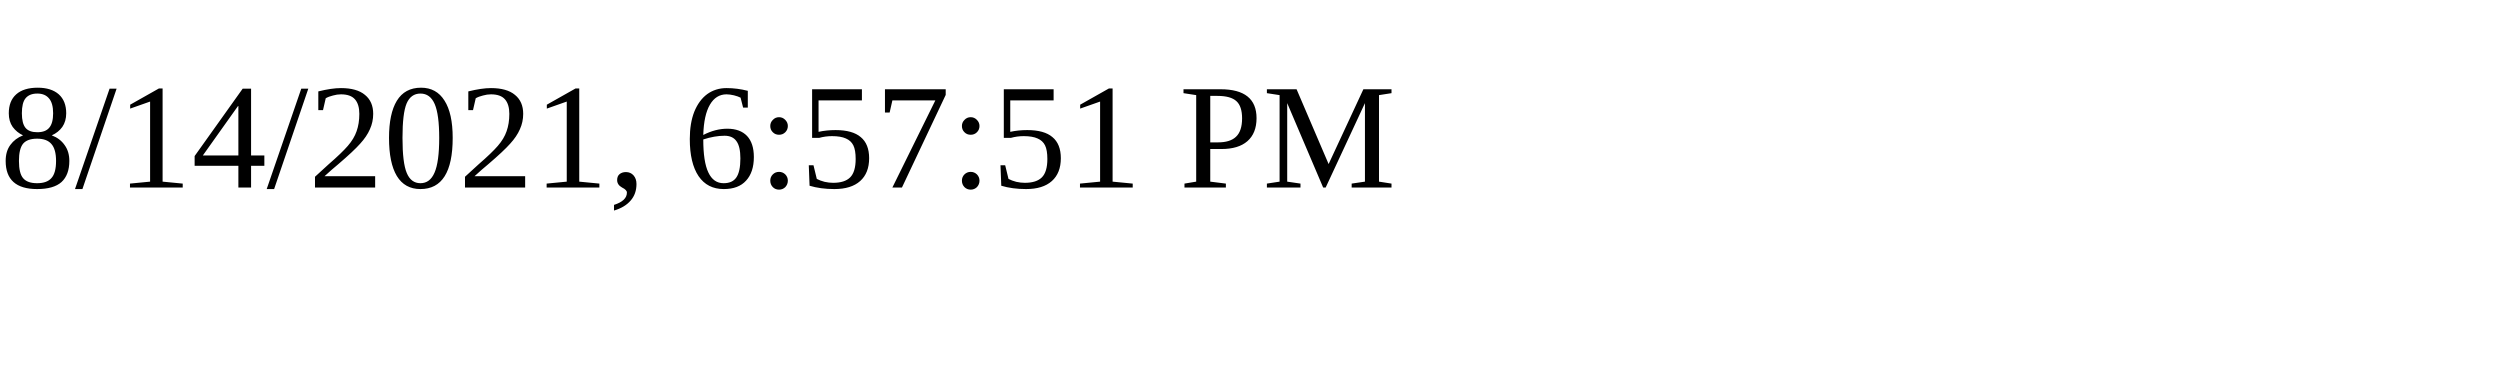
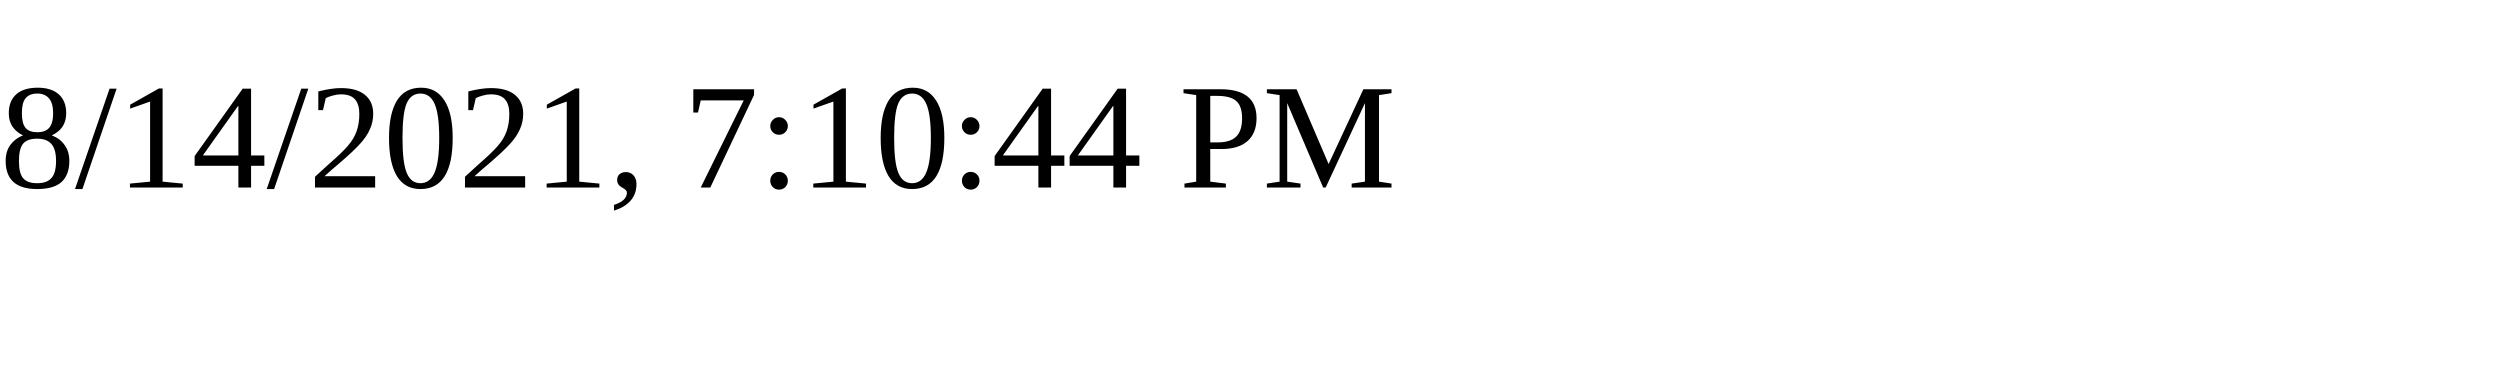
<svg xmlns="http://www.w3.org/2000/svg" height="30" width="200">
-   <text x="0" y="15">8/14/2021, 6:57:51 PM</text>
+   <text x="0" y="15">8/14/2021, 7:10:44 PM</text>
</svg>
